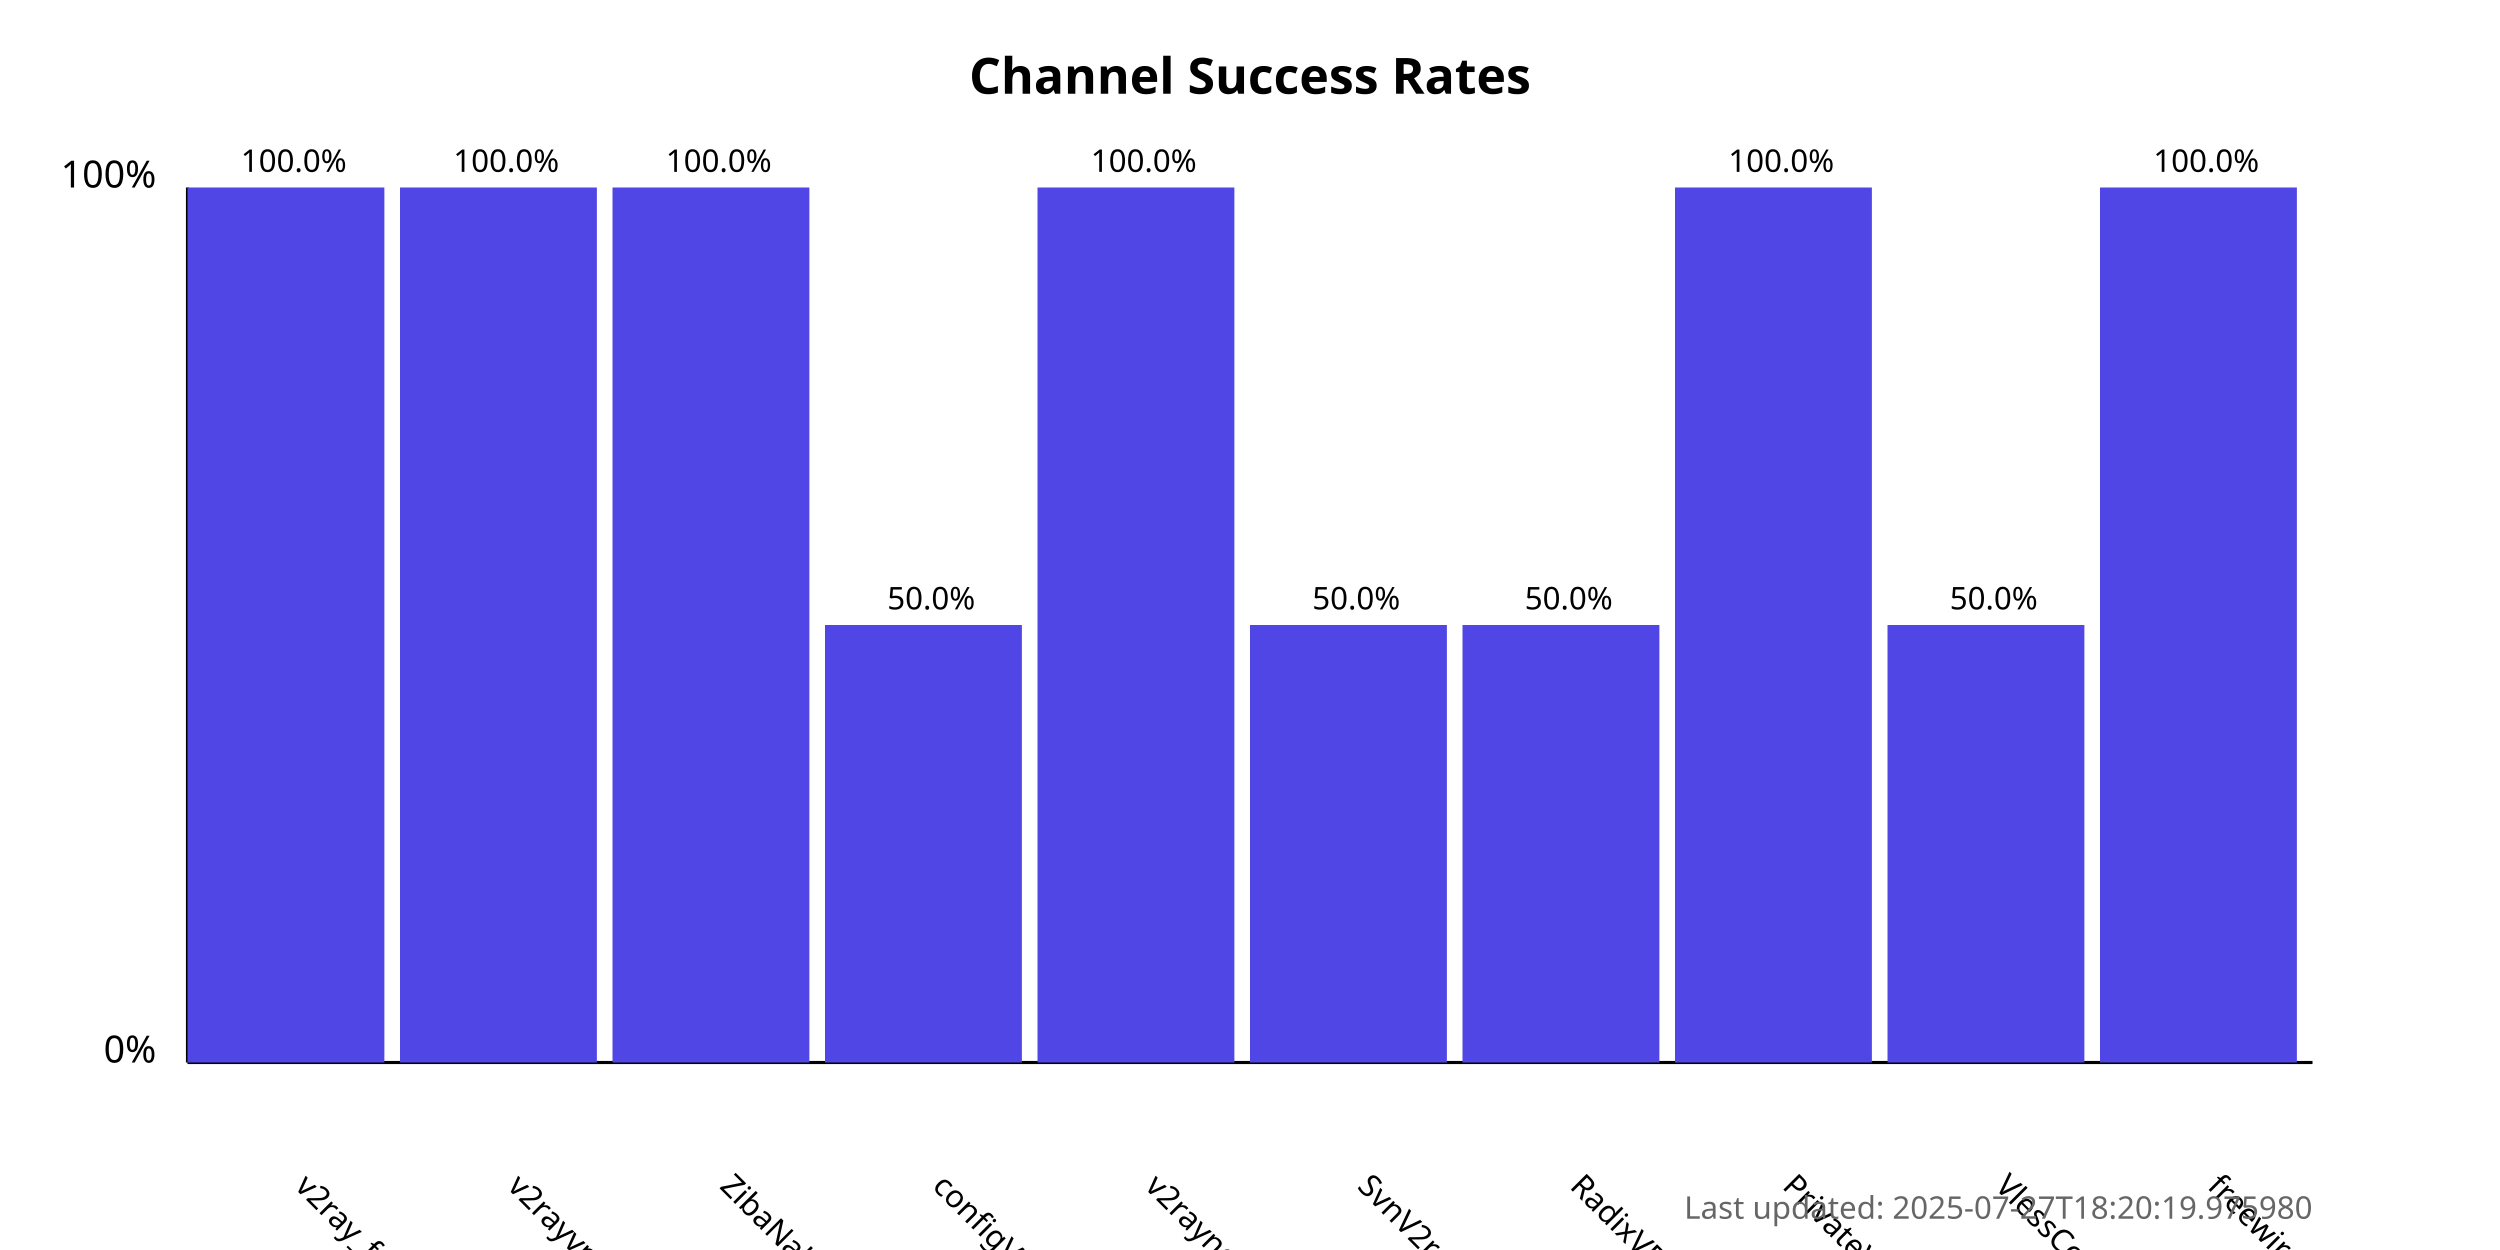
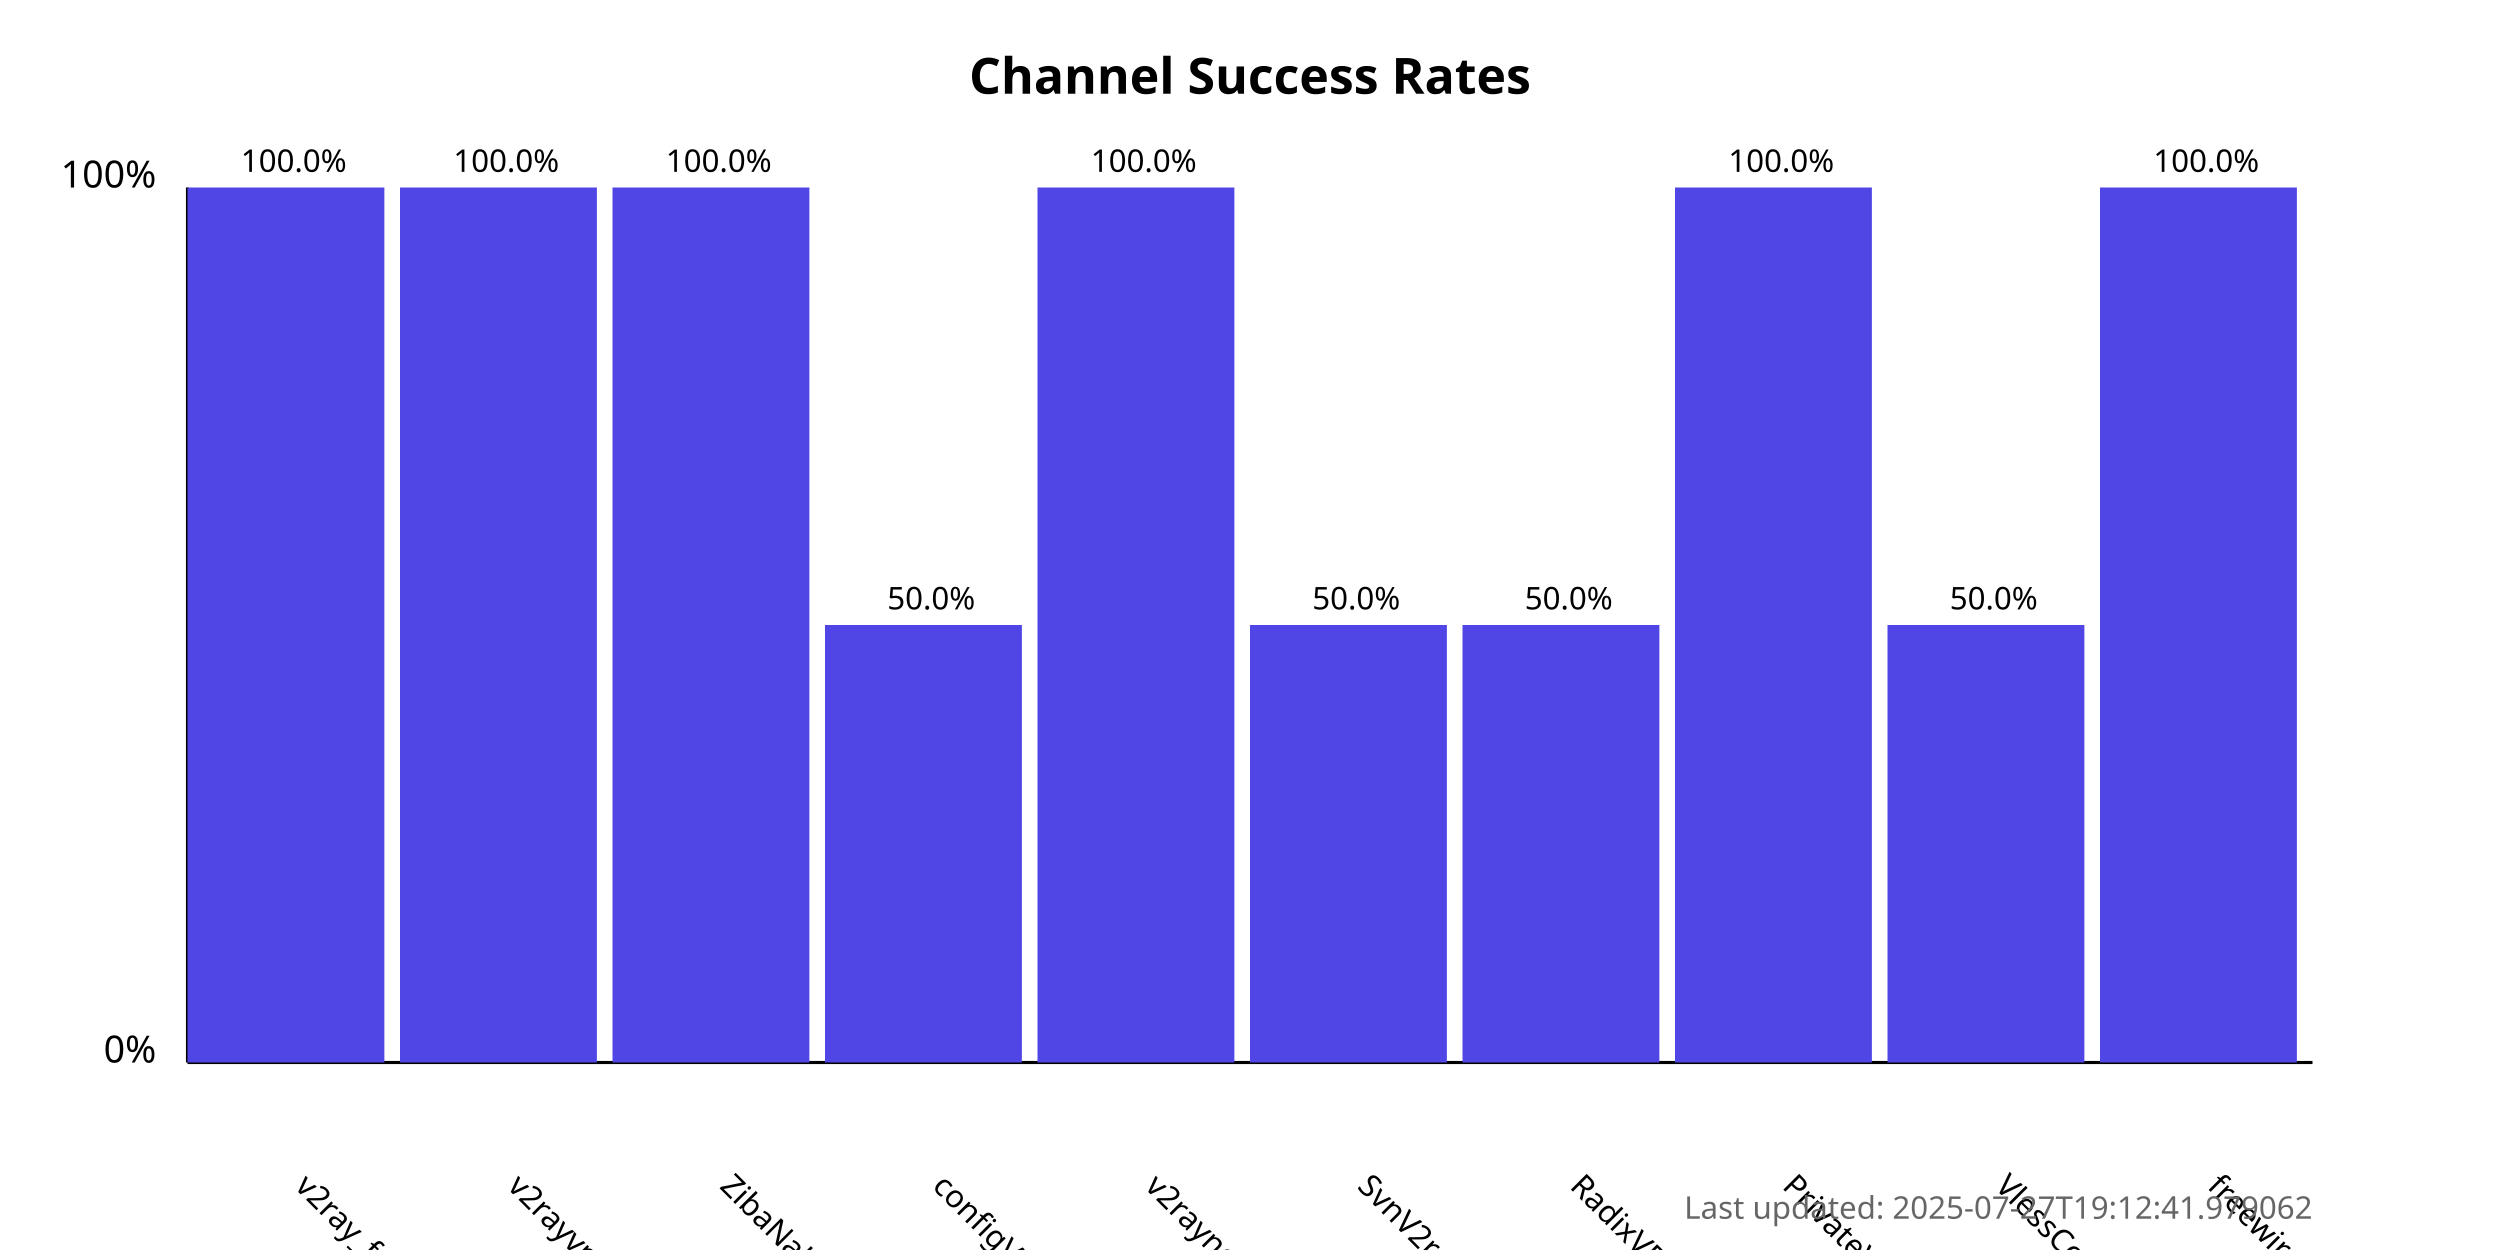
<svg xmlns="http://www.w3.org/2000/svg" width="800" height="400">
  <style>
            .chart-title { font: bold 16px sans-serif; }
            .axis-label { font: 12px sans-serif; }
            .tick-label { font: 10px sans-serif; }
            .bar { fill: #4f46e5; }
            .bar:hover { fill: #6366f1; }
            .timestamp { font: 10px sans-serif; fill: #666; }
        </style>
  <text x="400.0" y="30" text-anchor="middle" class="chart-title">
            Channel Success Rates
        </text>
  <line x1="60" y1="340" x2="60" y2="60" stroke="black" stroke-width="1" />
  <line x1="60" y1="340" x2="740" y2="340" stroke="black" stroke-width="1" />
  <text x="50" y="340" text-anchor="end" class="axis-label">0%</text>
  <text x="50" y="60" text-anchor="end" class="axis-label">100%</text>
  <g>
    <rect x="60" y="60.0" width="63.0" height="280.0" class="bar" />
    <text x="94.0" y="380" transform="rotate(45, 94.0, 380)" text-anchor="start" class="tick-label">
                v2ray_free_conf
            </text>
    <text x="94.0" y="55.0" text-anchor="middle" class="tick-label">
                100.0%
            </text>
  </g>
  <g>
    <rect x="128.0" y="60.0" width="63.0" height="280.0" class="bar" />
    <text x="162.0" y="380" transform="rotate(45, 162.0, 380)" text-anchor="start" class="tick-label">
                v2rayvpno
            </text>
    <text x="162.0" y="55.0" text-anchor="middle" class="tick-label">
                100.0%
            </text>
  </g>
  <g>
    <rect x="196.0" y="60.0" width="63.0" height="280.0" class="bar" />
    <text x="230.0" y="380" transform="rotate(45, 230.0, 380)" text-anchor="start" class="tick-label">
                ZibaNabz
            </text>
    <text x="230.0" y="55.0" text-anchor="middle" class="tick-label">
                100.0%
            </text>
  </g>
  <g>
    <rect x="264.0" y="200.0" width="63.0" height="140.0" class="bar" />
    <text x="298.0" y="380" transform="rotate(45, 298.0, 380)" text-anchor="start" class="tick-label">
                configV2rayForFree
            </text>
    <text x="298.0" y="195.0" text-anchor="middle" class="tick-label">
                50.0%
            </text>
  </g>
  <g>
    <rect x="332.0" y="60.0" width="63.0" height="280.0" class="bar" />
    <text x="366.0" y="380" transform="rotate(45, 366.0, 380)" text-anchor="start" class="tick-label">
                v2rayngvpn
            </text>
    <text x="366.0" y="55.0" text-anchor="middle" class="tick-label">
                100.0%
            </text>
  </g>
  <g>
    <rect x="400.0" y="200.0" width="63.0" height="140.0" class="bar" />
    <text x="434.0" y="380" transform="rotate(45, 434.0, 380)" text-anchor="start" class="tick-label">
                SvnV2ray
            </text>
    <text x="434.0" y="195.0" text-anchor="middle" class="tick-label">
                50.0%
            </text>
  </g>
  <g>
    <rect x="468.0" y="200.0" width="63.0" height="140.0" class="bar" />
    <text x="502.0" y="380" transform="rotate(45, 502.0, 380)" text-anchor="start" class="tick-label">
                RadixVPN
            </text>
    <text x="502.0" y="195.0" text-anchor="middle" class="tick-label">
                50.0%
            </text>
  </g>
  <g>
    <rect x="536.0" y="60.0" width="63.0" height="280.0" class="bar" />
    <text x="570.0" y="380" transform="rotate(45, 570.0, 380)" text-anchor="start" class="tick-label">
                PrivateVPNs
            </text>
    <text x="570.0" y="55.0" text-anchor="middle" class="tick-label">
                100.0%
            </text>
  </g>
  <g>
    <rect x="604.0" y="200.0" width="63.0" height="140.0" class="bar" />
    <text x="638.0" y="380" transform="rotate(45, 638.0, 380)" text-anchor="start" class="tick-label">
                VlessConfig
            </text>
    <text x="638.0" y="195.0" text-anchor="middle" class="tick-label">
                50.0%
            </text>
  </g>
  <g>
    <rect x="672.0" y="60.0" width="63.0" height="280.0" class="bar" />
    <text x="706.0" y="380" transform="rotate(45, 706.0, 380)" text-anchor="start" class="tick-label">
                freewireguard
            </text>
    <text x="706.0" y="55.0" text-anchor="middle" class="tick-label">
                100.0%
            </text>
  </g>
  <text x="740" y="390" text-anchor="end" class="timestamp">
-             Last updated: 2025-07-27T18:20:19.975980
+             Last updated: 2025-07-27T19:12:41.979062
        </text>
</svg>
